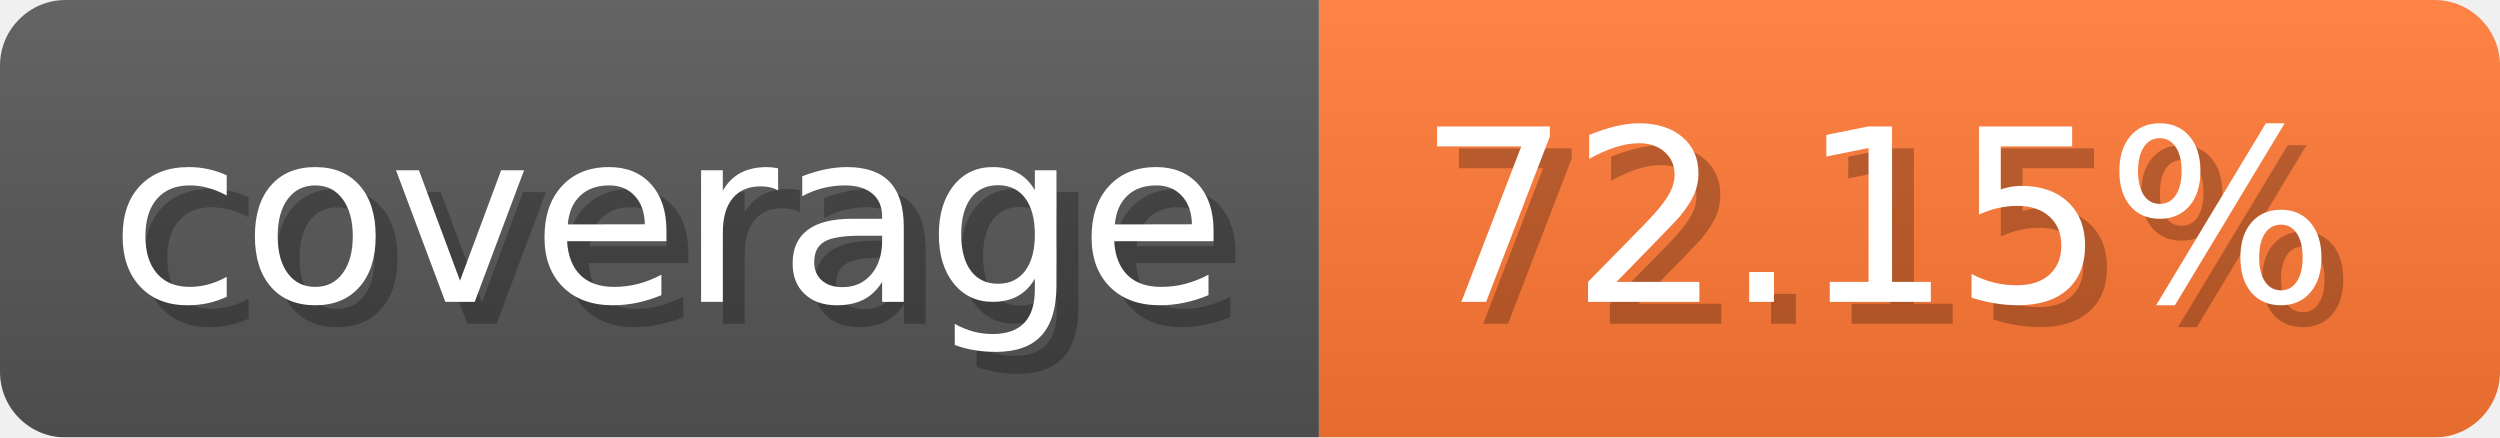
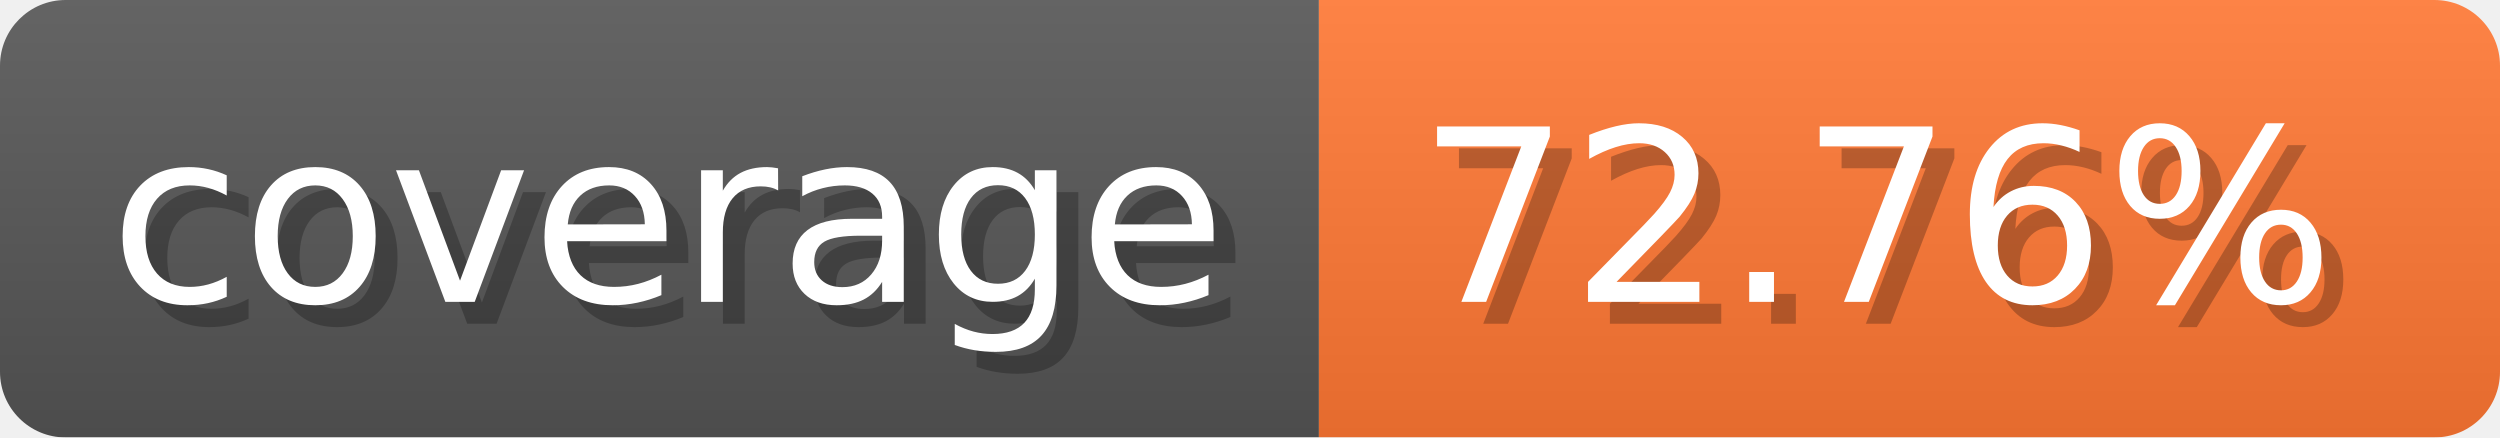
- <svg xmlns="http://www.w3.org/2000/svg" width="114.3" height="20" viewBox="0 0 1143 200" role="img" aria-label="coverage: 72.15%">
-   <linearGradient id="PSRcv" x2="0" y2="100%">
+ <svg xmlns="http://www.w3.org/2000/svg" width="114.3" height="20" viewBox="0 0 1143 200" role="img" aria-label="coverage: 72.76%">
+   <linearGradient id="wluiw" x2="0" y2="100%">
    <stop offset="0" stop-opacity=".1" stop-color="#EEE" />
    <stop offset="1" stop-opacity=".1" />
  </linearGradient>
-   <mask id="DSMbq">
+   <mask id="MruMC">
    <rect width="1143" height="200" rx="30" fill="#FFF" />
  </mask>
-   <g mask="url(#DSMbq)">
+   <g mask="url(#MruMC)">
    <rect width="603" height="200" fill="#555" />
    <rect width="540" height="200" fill="#F73" x="603" />
-     <rect width="1143" height="200" fill="url(#PSRcv)" />
+     <rect width="1143" height="200" fill="url(#wluiw)" />
  </g>
  <g aria-hidden="true" fill="#fff" text-anchor="start" font-family="Verdana,DejaVu Sans,sans-serif" font-size="110">
    <text x="60" y="148" textLength="503" fill="#000" opacity="0.25">coverage</text>
    <text x="50" y="138" textLength="503">coverage</text>
-     <text x="658" y="148" textLength="440" fill="#000" opacity="0.25">72.15%</text>
-     <text x="648" y="138" textLength="440">72.15%</text>
+     <text x="658" y="148" textLength="440" fill="#000" opacity="0.25">72.76%</text>
+     <text x="648" y="138" textLength="440">72.76%</text>
  </g>
</svg>
